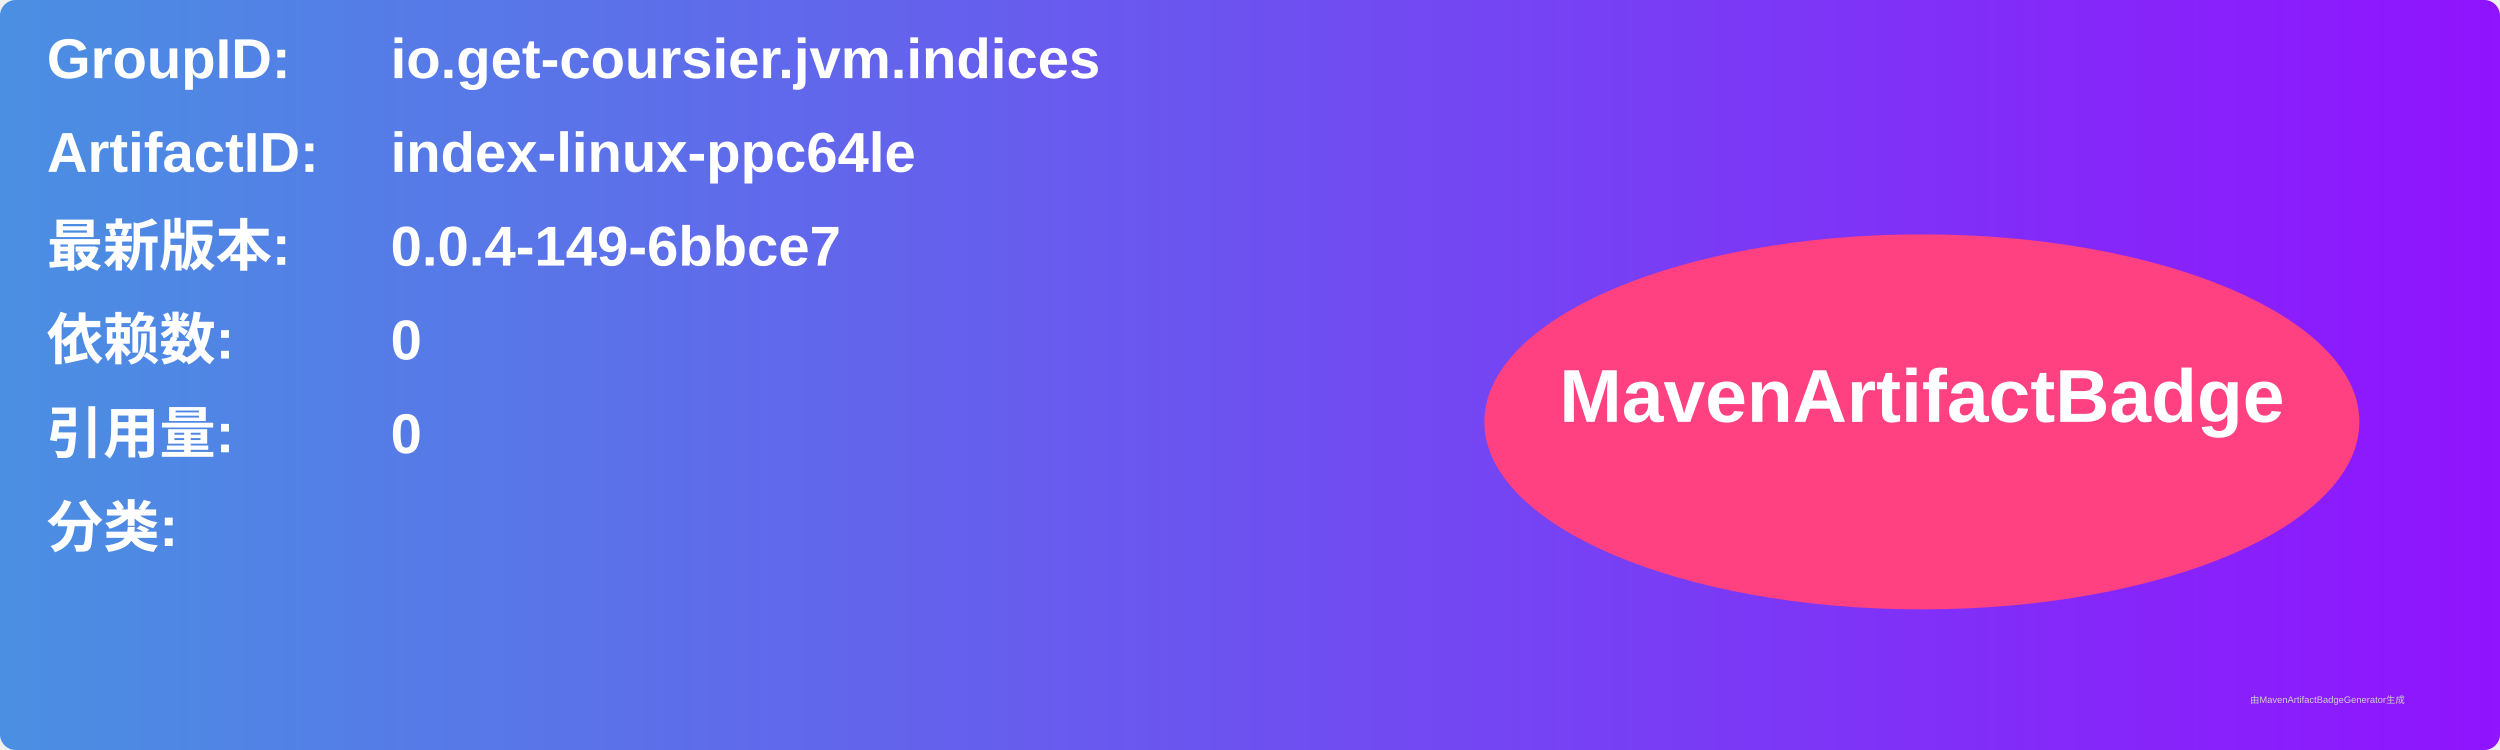
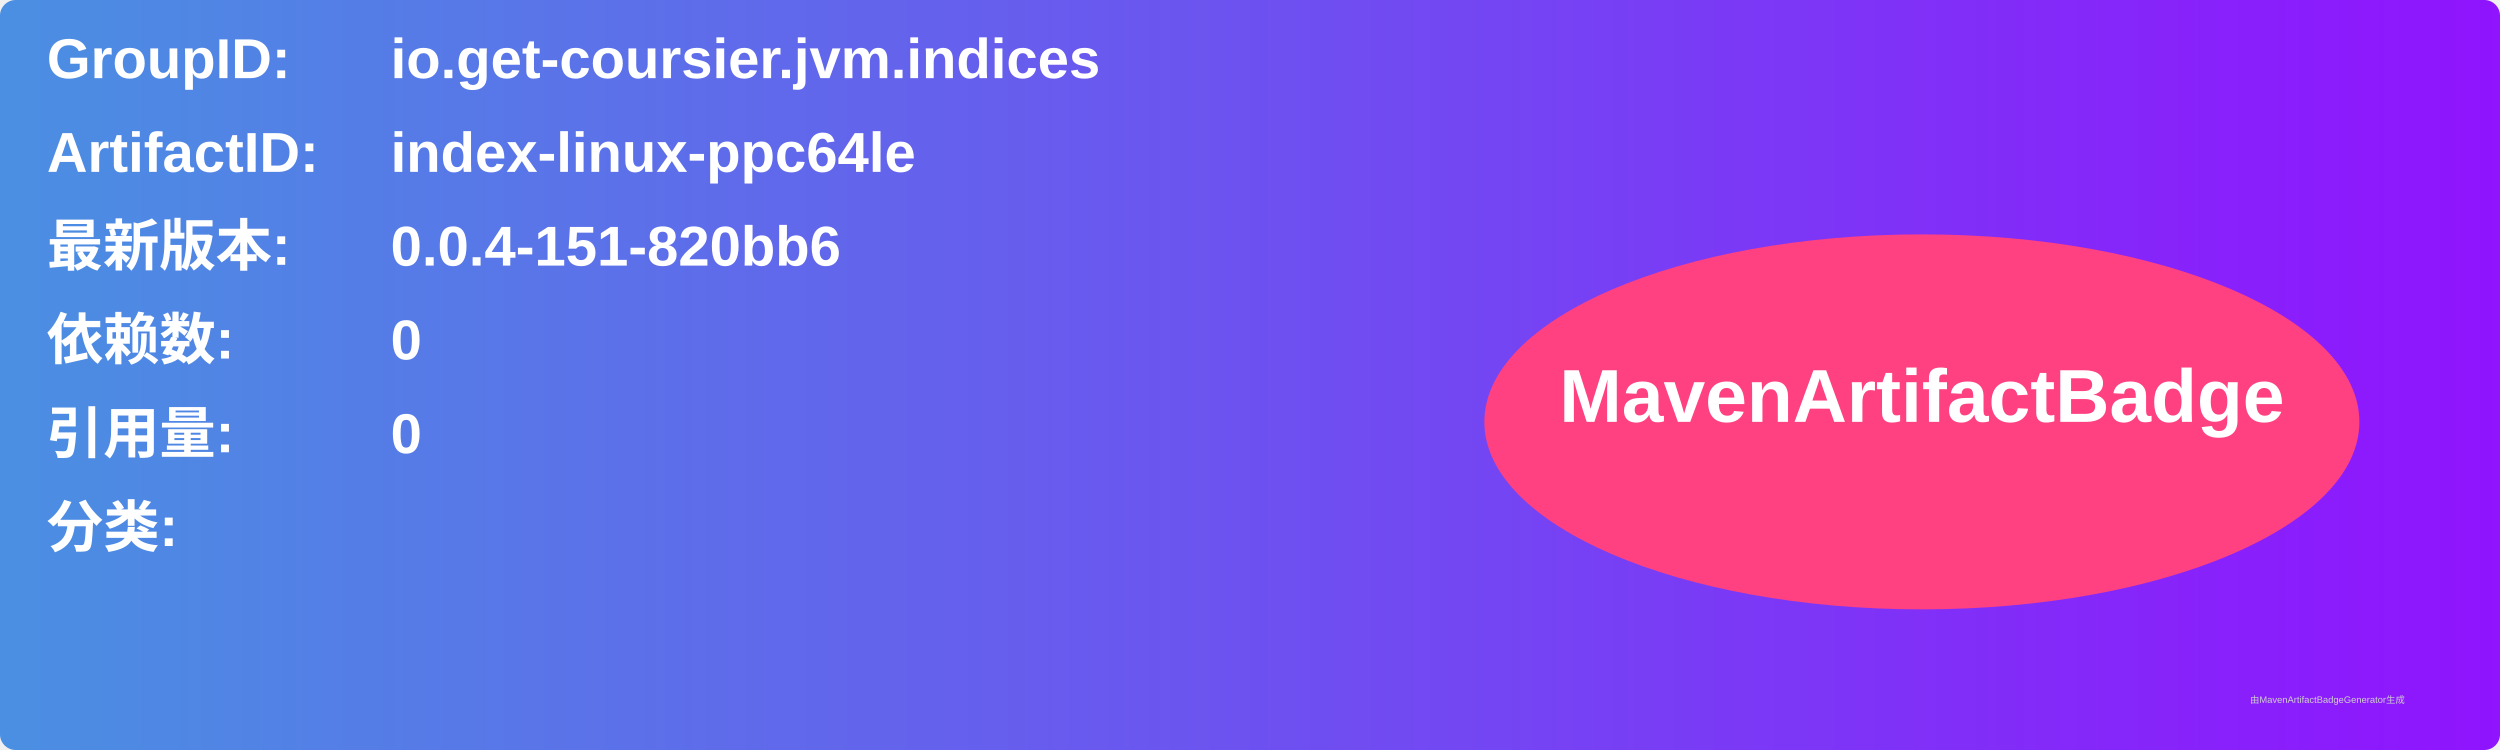
<svg xmlns="http://www.w3.org/2000/svg" width="800" height="240" viewBox="0 0 800 240">
  <linearGradient id="grad" x1="0%" y1="0%" x2="100%" y2="0%">
    <stop offset="0%" stop-color="#4a90e2" />
    <stop offset="100%" stop-color="#9013fe" />
  </linearGradient>
  <rect width="100%" height="100%" rx="5" ry="5" fill="url(#grad)" />
  <g transform="translate(15, 15)">
    <text x="0" y="10" font-family="Arial" font-size="18" fill="white" font-weight="bold" width="260">GroupID:</text>
    <text x="110" y="10" font-family="Arial" font-size="18" fill="white" font-weight="bold" width="460">io.get-coursier.jvm.indices</text>
    <text x="0" y="40" font-family="Arial" font-size="18" fill="white" font-weight="bold" width="260">ArtifactID:</text>
    <text x="110" y="40" font-family="Arial" font-size="18" fill="white" font-weight="bold" width="460">index-linux-ppc64le</text>
    <text x="0" y="70" font-family="Arial" font-size="18" fill="white" font-weight="bold">最新版本:</text>
    <text x="110" y="70" font-family="Arial" font-size="18" fill="white" font-weight="bold">
-       <tspan font-weight="bold">0.0.4-149-6bbce7</tspan>
+       <tspan font-weight="bold">0.0.4-151-820bb6</tspan>
    </text>
    <text x="0" y="100" font-family="Arial" font-size="18" fill="white" font-weight="bold">依赖数: </text>
    <text x="110" y="100" font-family="Arial" font-size="18" fill="white">
      <tspan font-weight="bold">0</tspan>
    </text>
    <text x="0" y="130" font-family="Arial" font-size="18" fill="white" font-weight="bold">引用量: </text>
    <text x="110" y="130" font-family="Arial" font-size="18" fill="white">
      <tspan font-weight="bold">0</tspan>
    </text>
    <text x="0" y="160" font-family="Arial" font-size="18" fill="white" font-weight="bold">分类:</text>
    <text x="10" y="190" font-family="Arial" font-size="10" fill="white">
      <tspan font-weight="bold" />
    </text>
    <ellipse cx="600" cy="120" rx="140" ry="60" fill="#ff4081" />
    <text x="600" y="120" text-anchor="middle" font-family="Arial" font-size="24" fill="white" font-weight="bold">MavenArtifactBadge</text>
  </g>
  <text x="720" y="225" font-family="Arial" font-size="3" fill="#d0d0d0">由MavenArtifactBadgeGenerator生成</text>
</svg>
